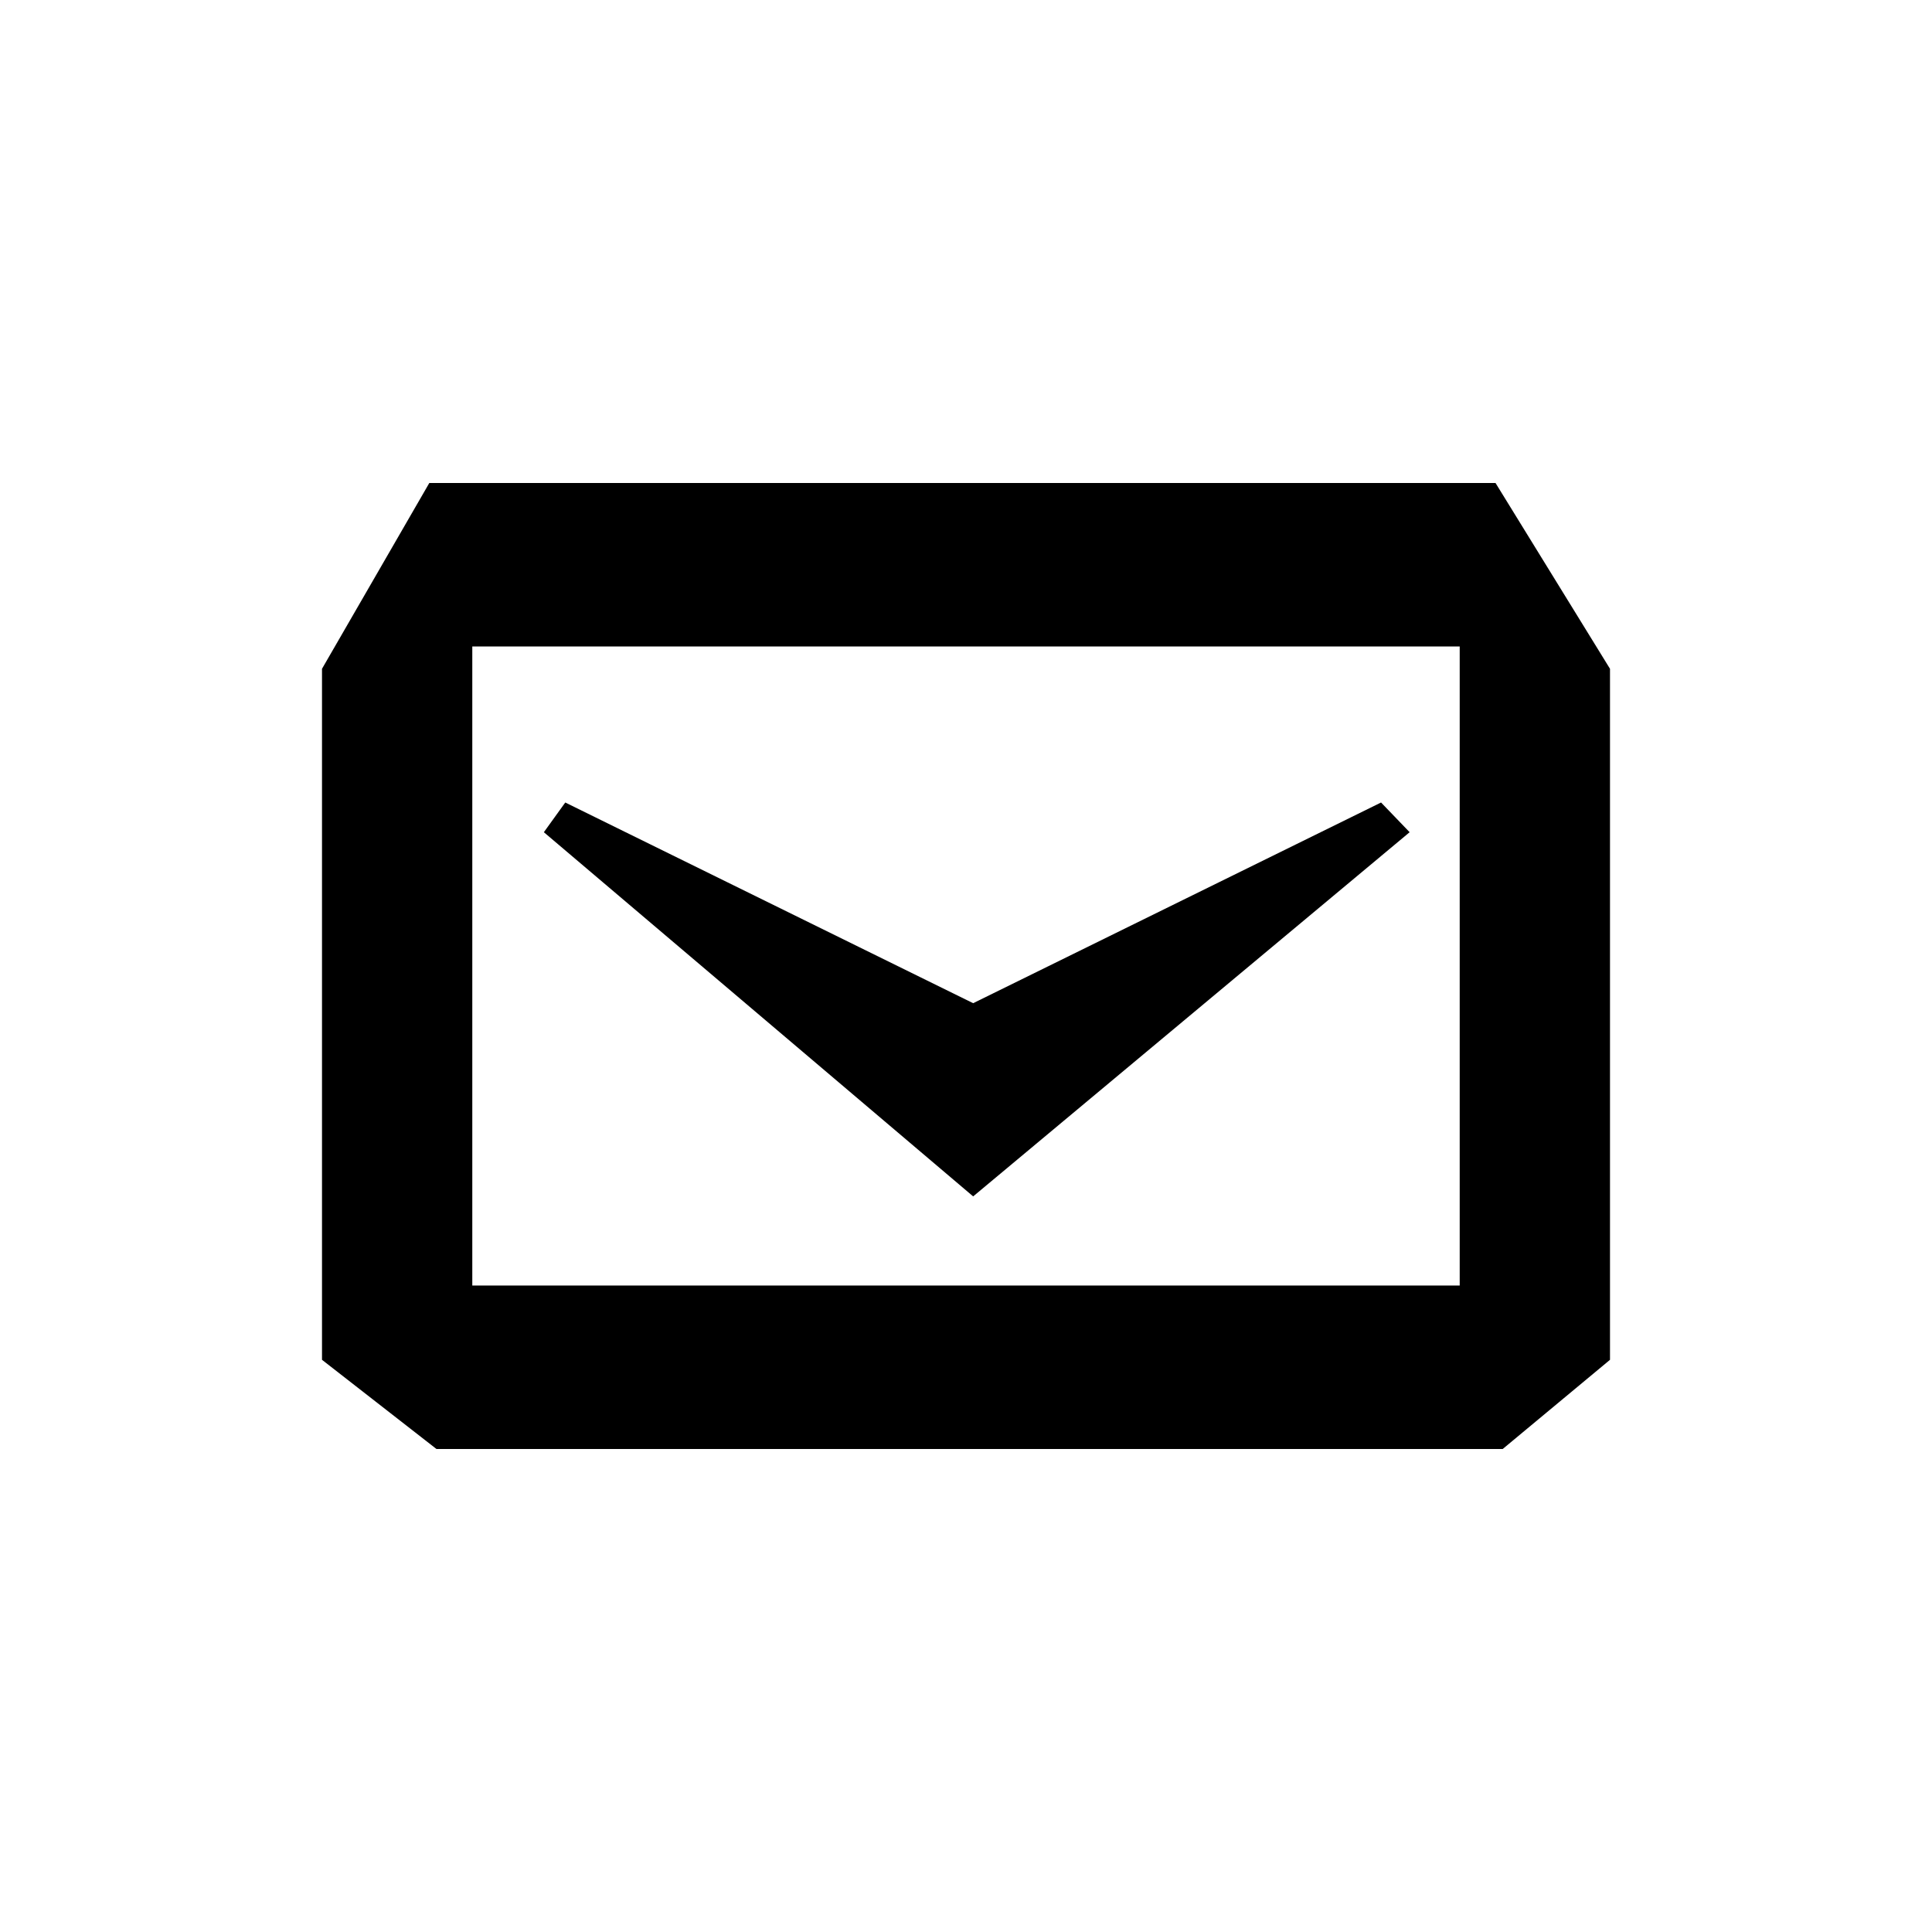
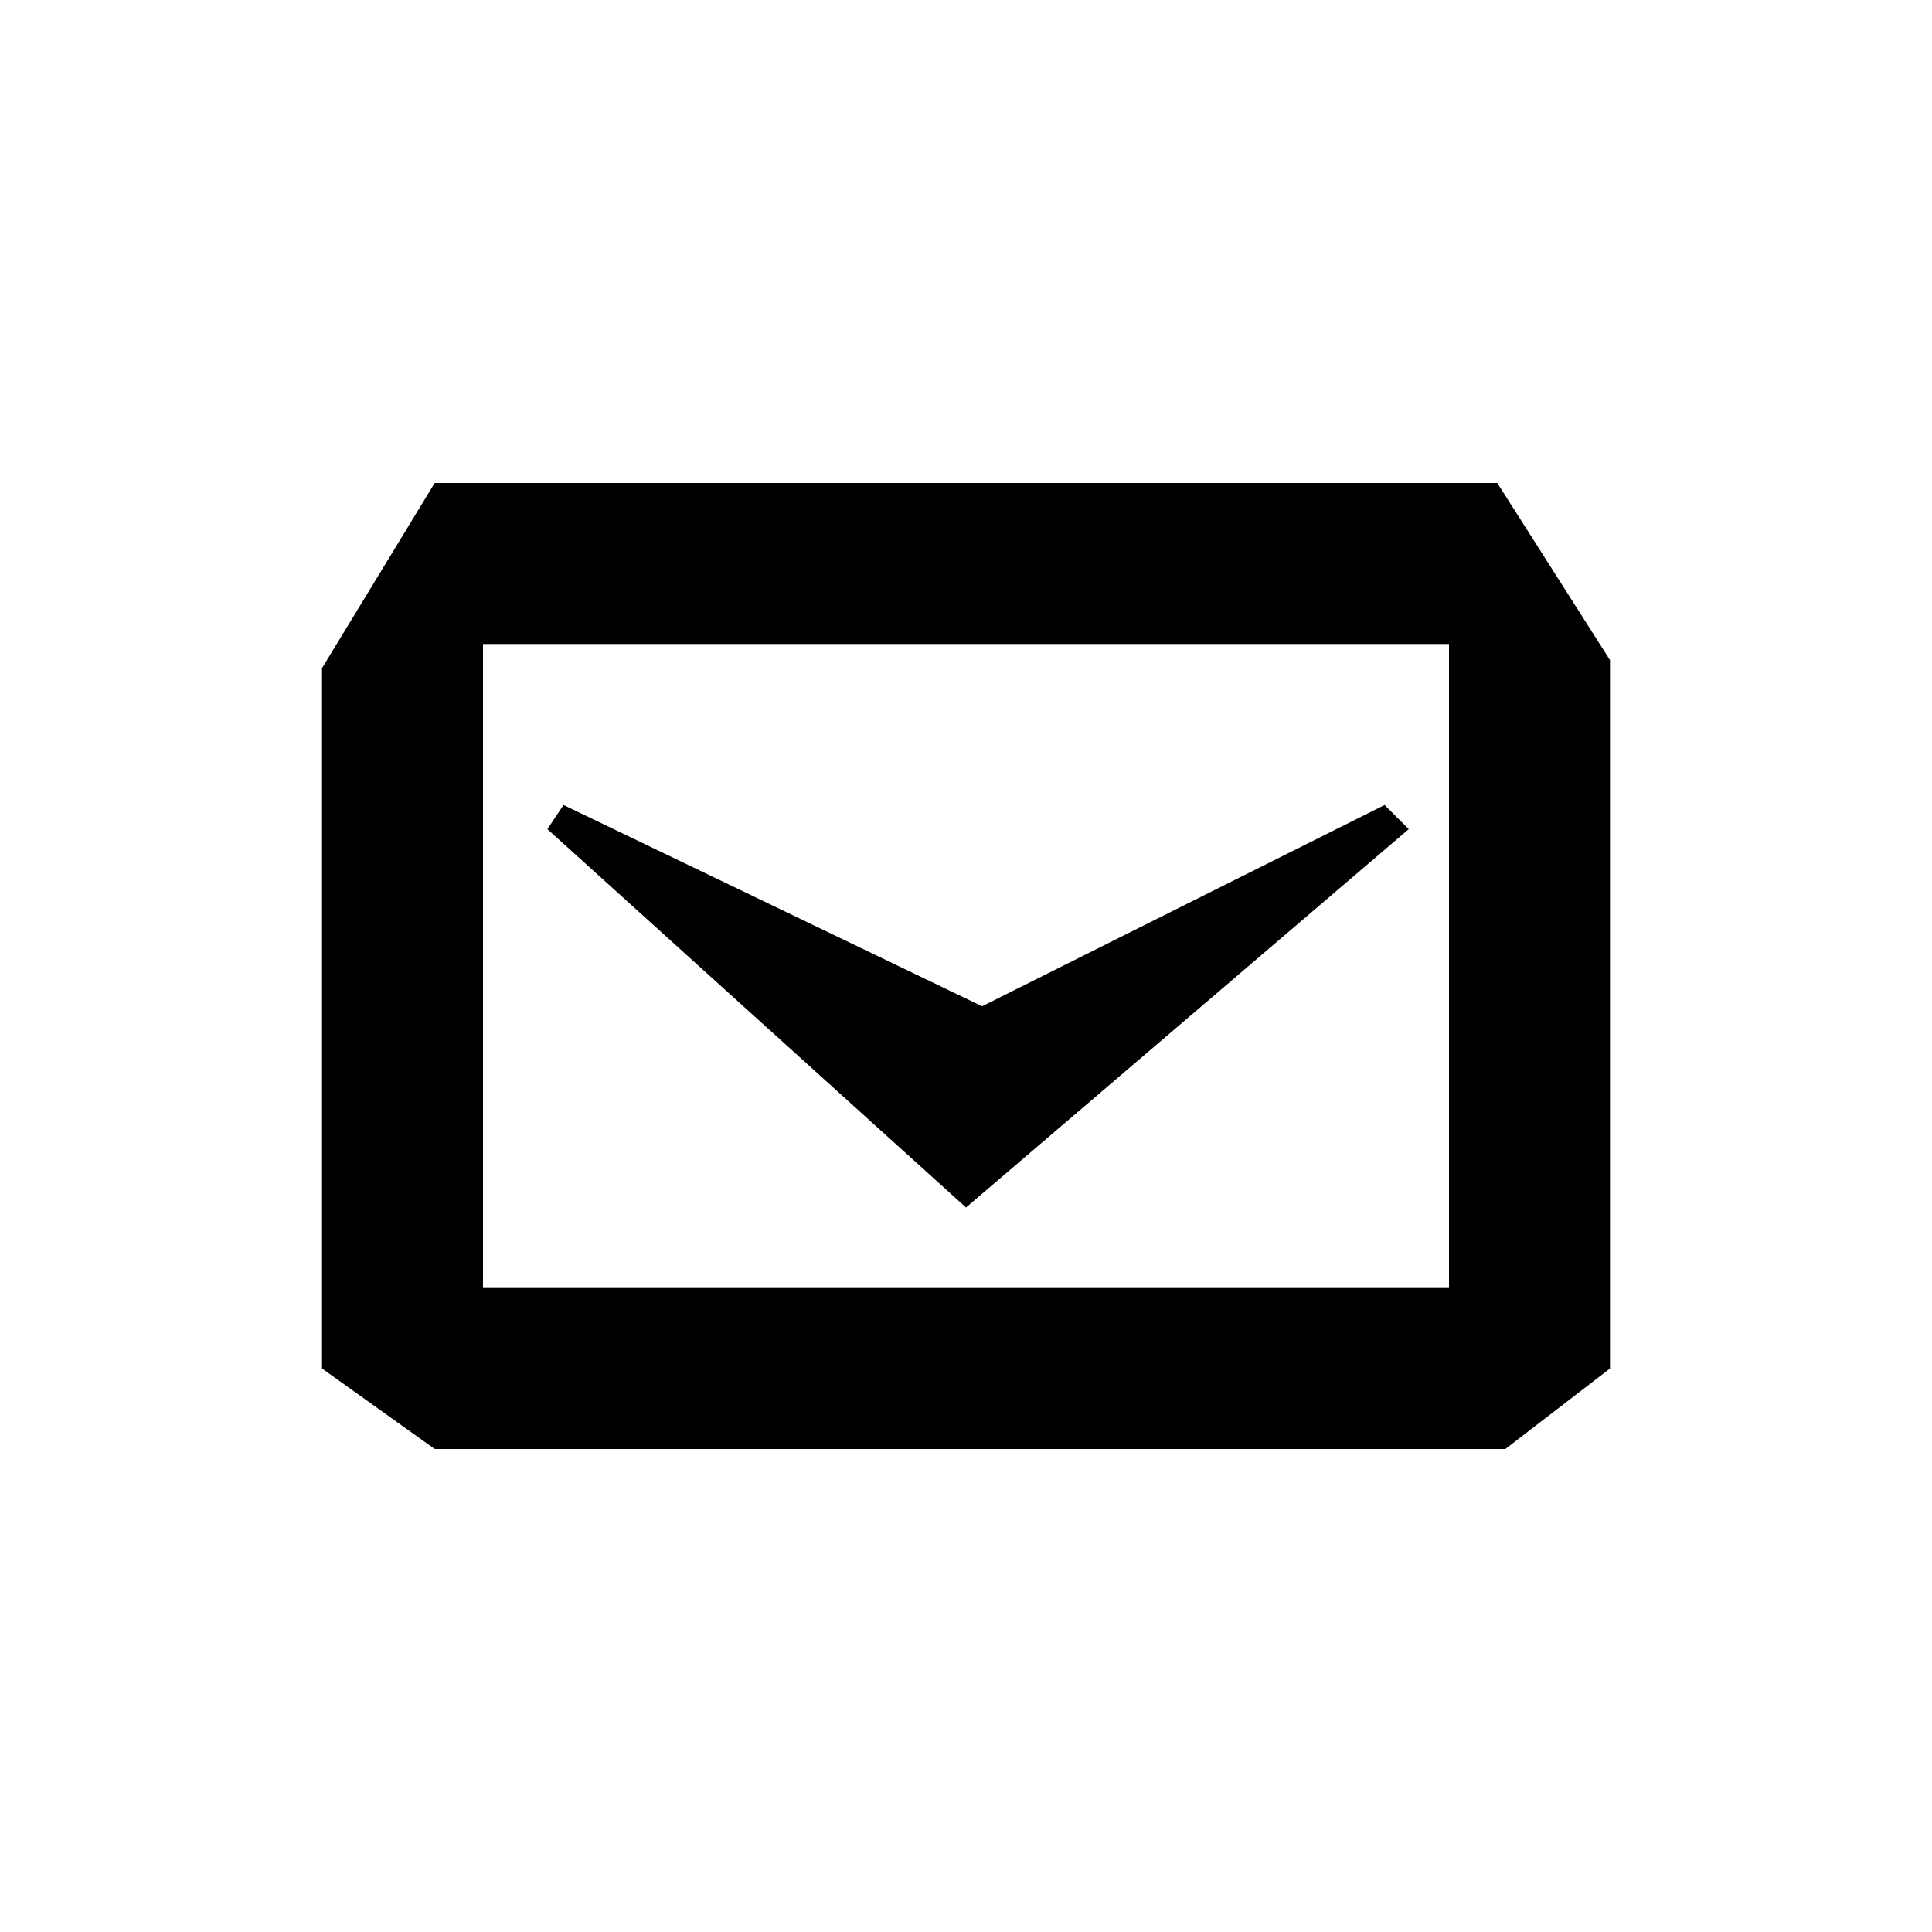
- <svg width="24px" height="24px" viewBox="0 0 24 24">
-   <path d="M17.511,10.338 L17.156,9.969 L12.089,12.462 L7.022,9.969 L6.756,10.338 L12.089,14.862 L17.511,10.338 L17.511,10.338 Z M18.578,6 L5.333,6 L4,8.308 L4,16.892 L5.422,18 L18.667,18 L20,16.892 L20,8.308 L18.578,6 L18.578,6 Z M18.133,15.969 L5.867,15.969 L5.867,8.031 L18.133,8.031 L18.133,15.969 L18.133,15.969 Z" />
+ <svg width="24" height="24" viewBox="0 0 24 24">
+   <path d="M17.5 10.3l-.3-.3-5 2.5L7 10l-.2.3L12 15l5.5-4.7zm1-4.3H5.4L4 8.3V17l1.4 1h13.3l1.3-1V8.2L18.6 6zm-.4 10H6V8h12v8z" />
</svg>
